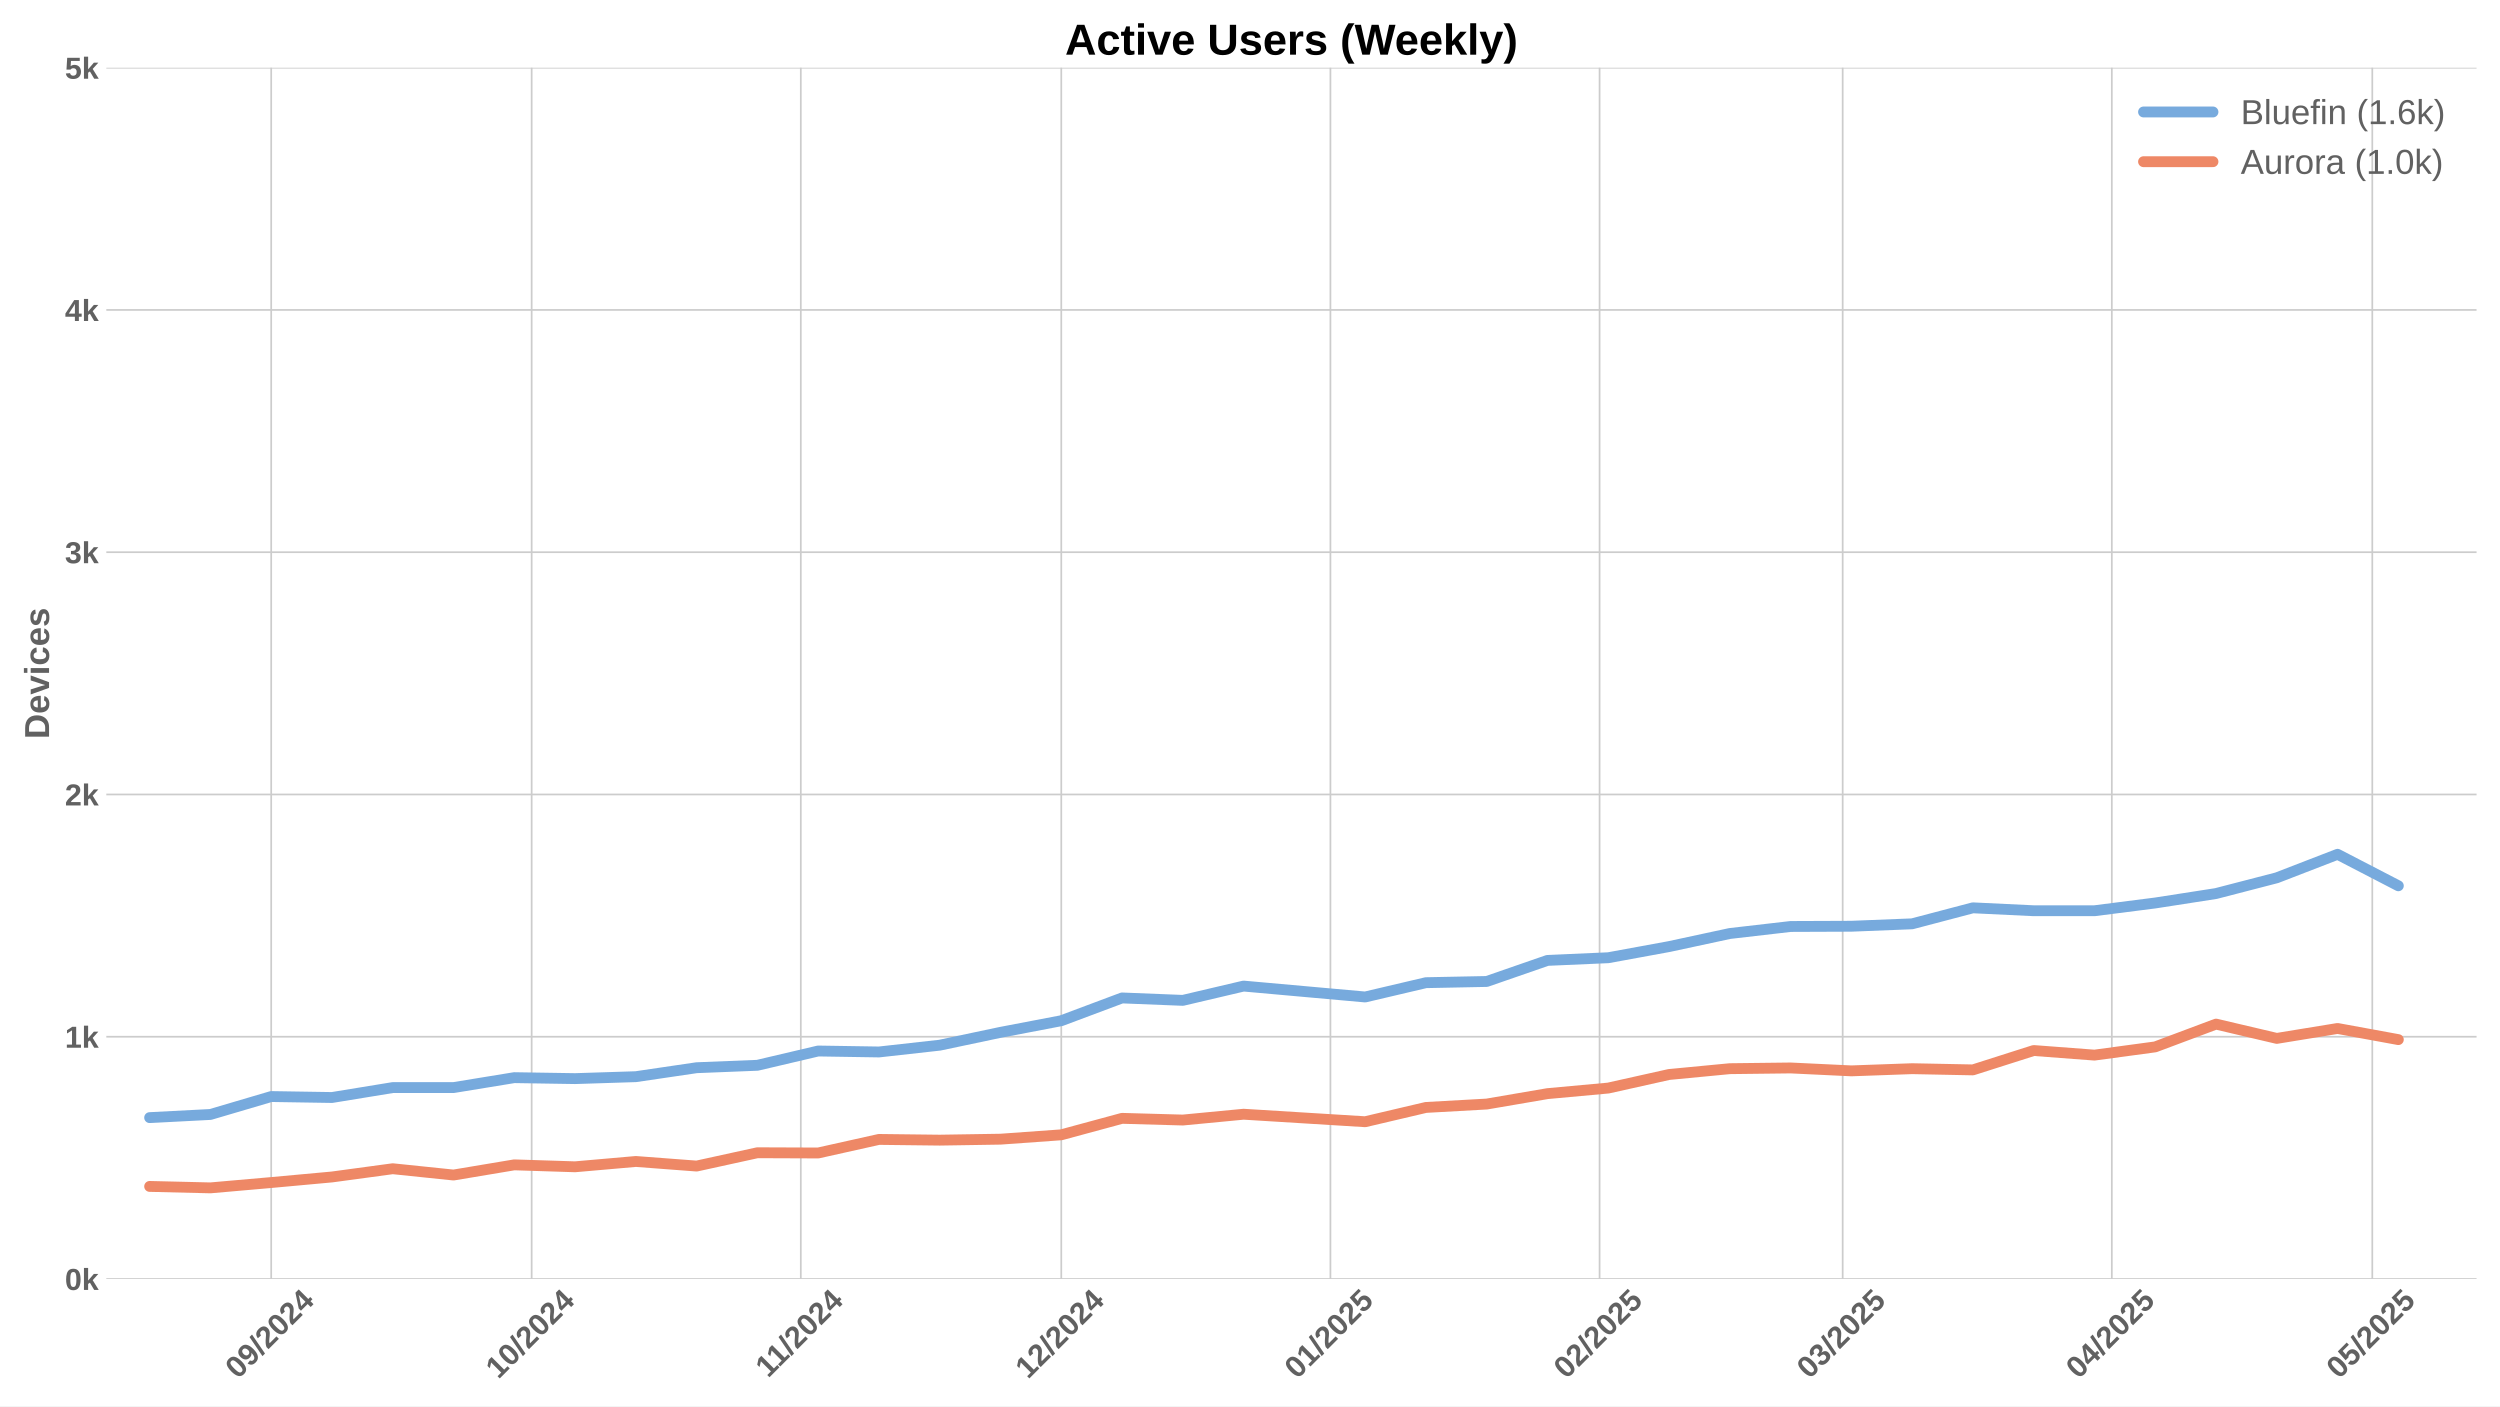
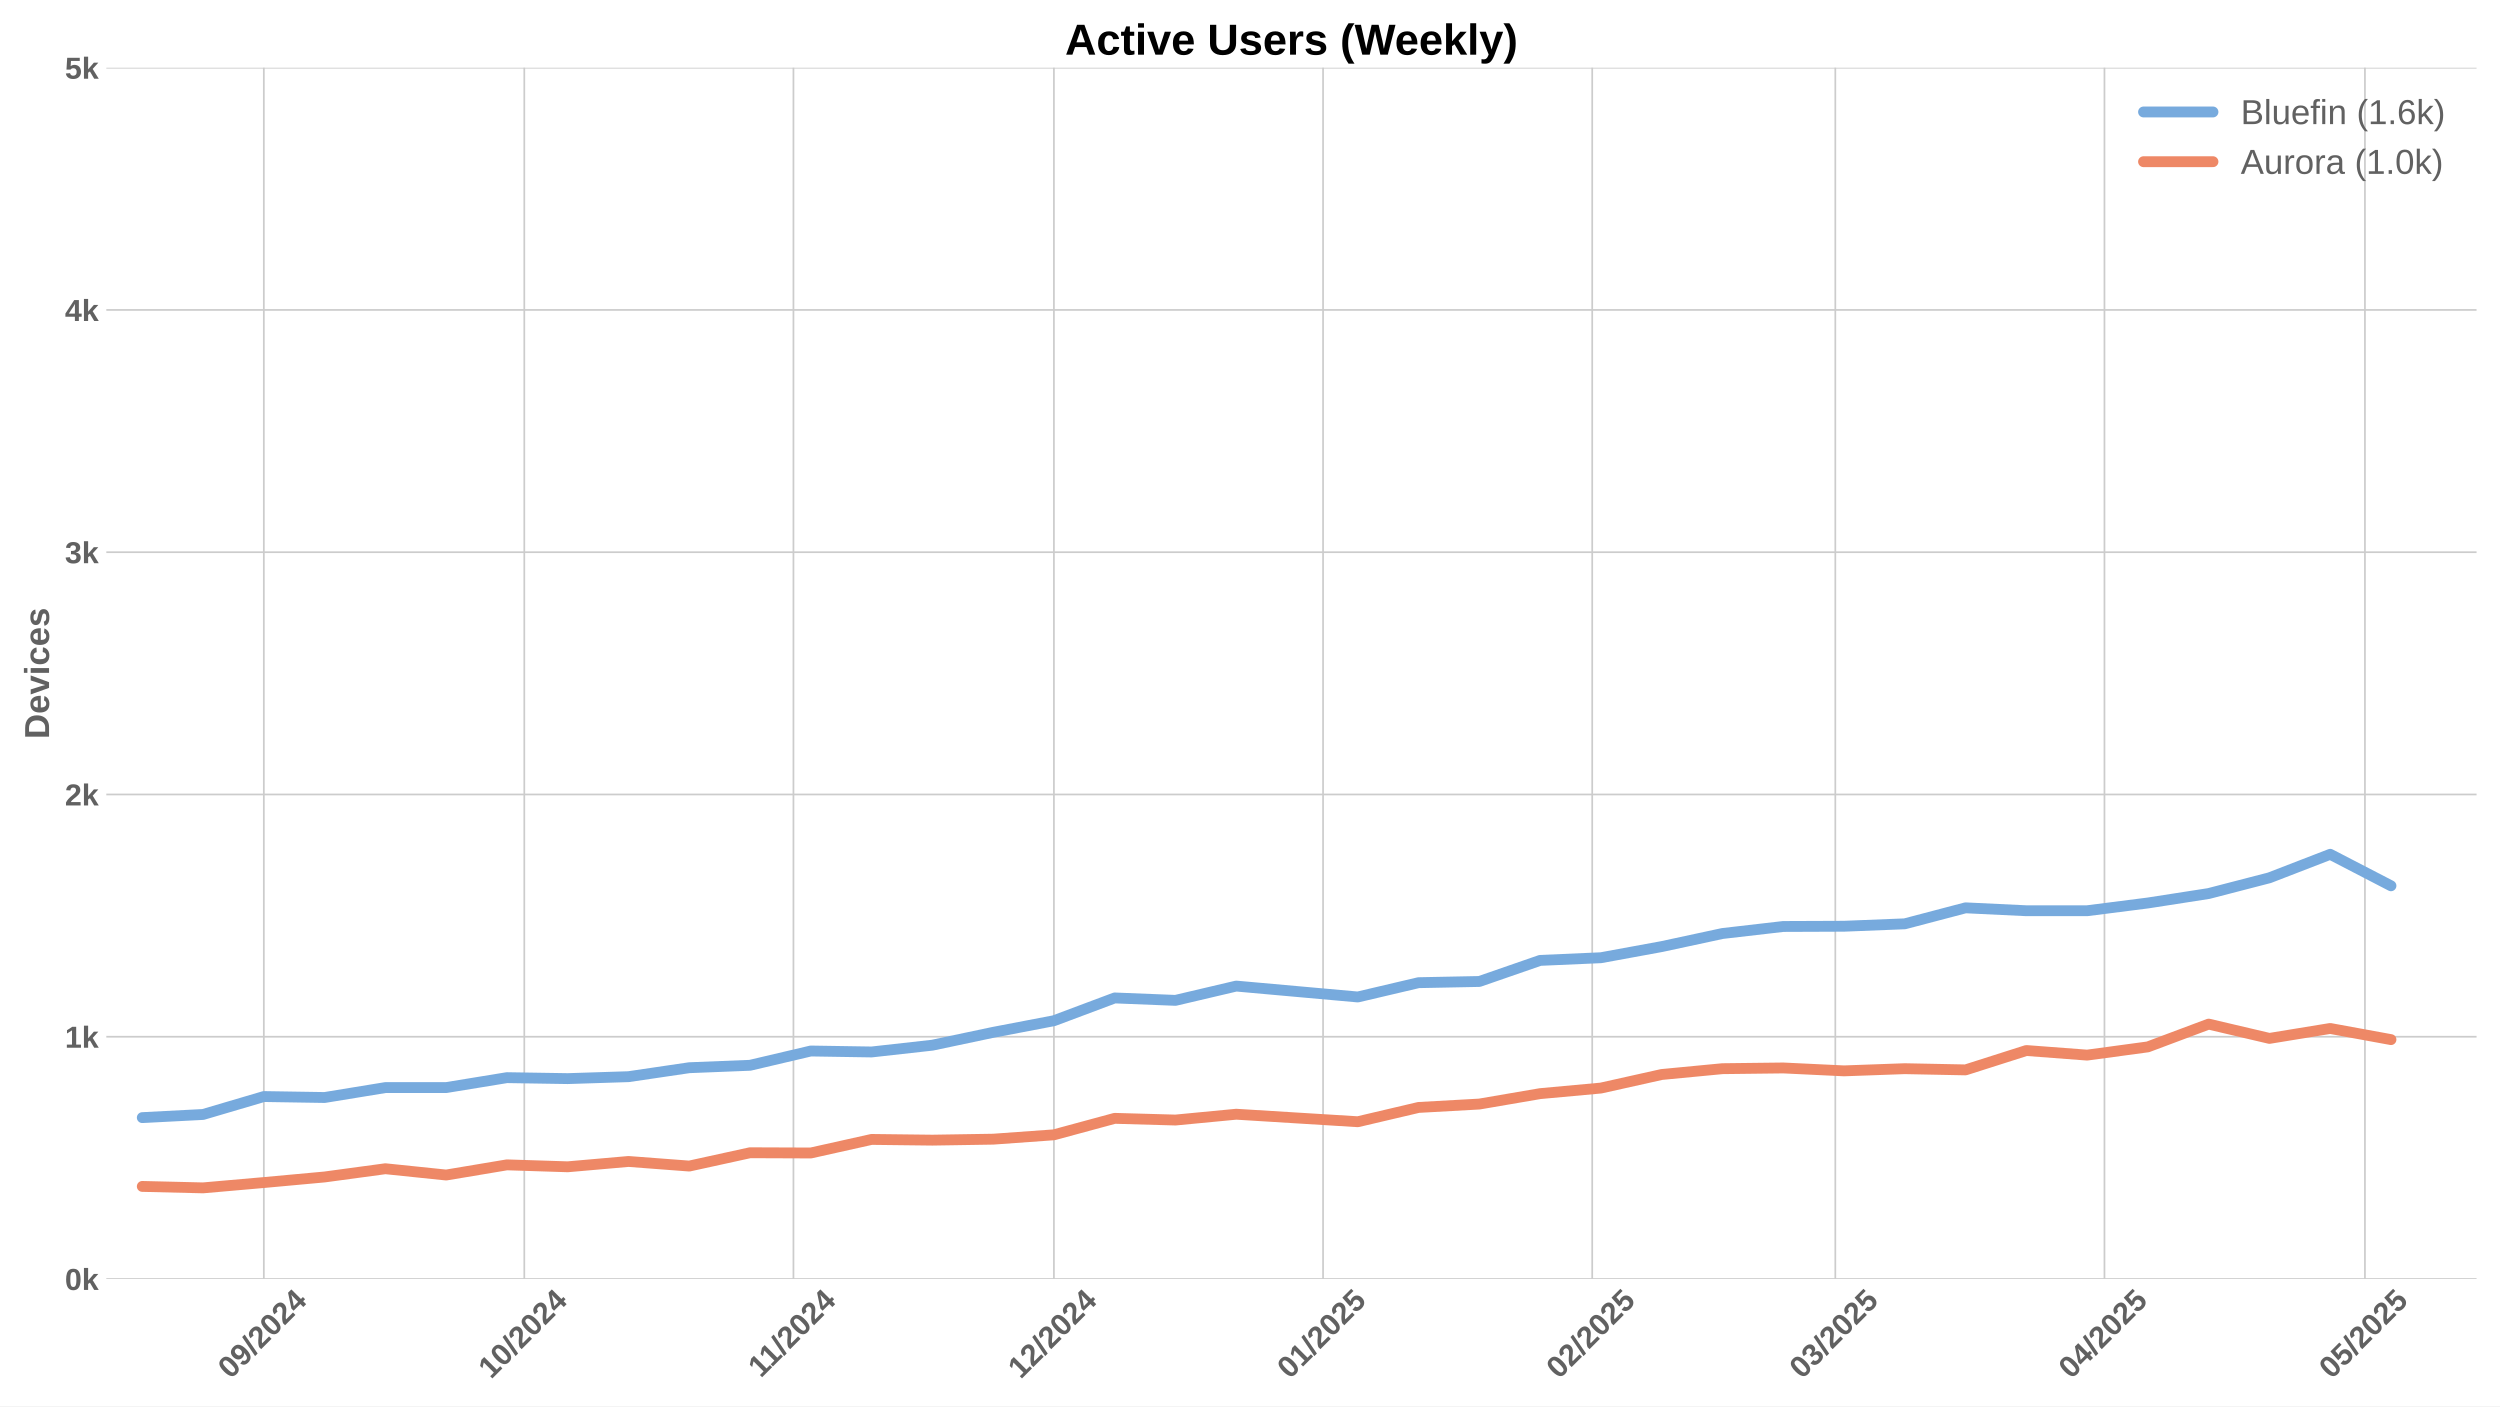
<svg xmlns="http://www.w3.org/2000/svg" xmlns:xlink="http://www.w3.org/1999/xlink" width="1152pt" height="648pt" viewBox="0 0 1152 648" version="1.1">
  <defs>
    <style type="text/css">*{stroke-linejoin: round; stroke-linecap: butt}</style>
  </defs>
  <g id="figure_1">
    <g id="patch_1">
      <path d="M 0 648  L 1152 648  L 1152 0  L 0 0  z " style="fill: #ffffff" />
    </g>
    <g id="axes_1">
      <g id="patch_2">
        <path d="M 48.99 589.343  L 1141.2 589.343  L 1141.2 31.2  L 48.99 31.2  z " style="fill: #ffffff" />
      </g>
      <g id="matplotlib.axis_1">
        <g id="xtick_1">
          <g id="line2d_1">
-             <path d="M 124.965 589.343  L 124.965 31.2  " clip-path="url(#p5598389481)" style="fill: none; stroke: #cccccc; stroke-width: 0.8; stroke-linecap: round" />
+             <path d="M 121.573 589.343  L 121.573 31.2  " clip-path="url(#p0af22b8884)" style="fill: none; stroke: #cccccc; stroke-width: 0.8; stroke-linecap: round" />
          </g>
          <g id="line2d_2" />
          <g id="text_1">
-             <g style="fill: #616161" transform="translate(109.6351 635.7977) rotate(-45) scale(0.14 -0.14)">
+             <g style="fill: #616161" transform="translate(106.2426 635.7977) rotate(-45) scale(0.14 -0.14)">
              <defs>
                <path id="LiberationSans-Bold-30" d="M 3297 2203  Q 3297 1088 2914 512  Q 2531 -63 1766 -63  Q 253 -63 253 2203  Q 253 2994 418 3494  Q 584 3994 915 4231  Q 1247 4469 1791 4469  Q 2572 4469 2934 3903  Q 3297 3338 3297 2203  z M 2416 2203  Q 2416 2813 2356 3150  Q 2297 3488 2165 3634  Q 2034 3781 1784 3781  Q 1519 3781 1383 3632  Q 1247 3484 1189 3148  Q 1131 2813 1131 2203  Q 1131 1600 1192 1261  Q 1253 922 1386 775  Q 1519 628 1772 628  Q 2022 628 2158 783  Q 2294 938 2355 1278  Q 2416 1619 2416 2203  z " transform="scale(0.015625)" />
                <path id="LiberationSans-Bold-39" d="M 3322 2272  Q 3322 1100 2894 518  Q 2466 -63 1678 -63  Q 1097 -63 767 185  Q 438 434 300 972  L 1125 1088  Q 1247 628 1688 628  Q 2056 628 2254 981  Q 2453 1334 2459 2028  Q 2341 1794 2070 1661  Q 1800 1528 1488 1528  Q 906 1528 564 1923  Q 222 2319 222 2994  Q 222 3688 623 4078  Q 1025 4469 1759 4469  Q 2550 4469 2936 3920  Q 3322 3372 3322 2272  z M 2394 2888  Q 2394 3297 2214 3539  Q 2034 3781 1738 3781  Q 1447 3781 1280 3570  Q 1113 3359 1113 2988  Q 1113 2622 1278 2401  Q 1444 2181 1741 2181  Q 2022 2181 2208 2373  Q 2394 2566 2394 2888  z " transform="scale(0.015625)" />
                <path id="LiberationSans-Bold-2f" d="M 63 -128  L 972 4638  L 1716 4638  L 822 -128  L 63 -128  z " transform="scale(0.015625)" />
                <path id="LiberationSans-Bold-32" d="M 222 0  L 222 609  Q 394 988 711 1347  Q 1028 1706 1509 2097  Q 1972 2472 2158 2715  Q 2344 2959 2344 3194  Q 2344 3769 1766 3769  Q 1484 3769 1336 3617  Q 1188 3466 1144 3163  L 259 3213  Q 334 3825 717 4147  Q 1100 4469 1759 4469  Q 2472 4469 2853 4144  Q 3234 3819 3234 3231  Q 3234 2922 3112 2672  Q 2991 2422 2800 2211  Q 2609 2000 2376 1815  Q 2144 1631 1925 1456  Q 1706 1281 1526 1103  Q 1347 925 1259 722  L 3303 722  L 3303 0  L 222 0  z " transform="scale(0.015625)" />
                <path id="LiberationSans-Bold-34" d="M 2938 897  L 2938 0  L 2100 0  L 2100 897  L 97 897  L 97 1556  L 1956 4403  L 2938 4403  L 2938 1550  L 3525 1550  L 3525 897  L 2938 897  z M 2100 2991  Q 2100 3159 2111 3356  Q 2122 3553 2128 3609  Q 2047 3434 1834 3103  L 813 1550  L 2100 1550  L 2100 2991  z " transform="scale(0.015625)" />
              </defs>
              <use xlink:href="#LiberationSans-Bold-30" />
              <use xlink:href="#LiberationSans-Bold-39" transform="translate(55.61523 0)" />
              <use xlink:href="#LiberationSans-Bold-2f" transform="translate(111.2305 0)" />
              <use xlink:href="#LiberationSans-Bold-32" transform="translate(139.0137 0)" />
              <use xlink:href="#LiberationSans-Bold-30" transform="translate(194.6289 0)" />
              <use xlink:href="#LiberationSans-Bold-32" transform="translate(250.2441 0)" />
              <use xlink:href="#LiberationSans-Bold-34" transform="translate(305.8594 0)" />
            </g>
          </g>
        </g>
        <g id="xtick_2">
          <g id="line2d_3">
-             <path d="M 244.988 589.343  L 244.988 31.2  " clip-path="url(#p5598389481)" style="fill: none; stroke: #cccccc; stroke-width: 0.8; stroke-linecap: round" />
+             <path d="M 241.596 589.343  L 241.596 31.2  " clip-path="url(#p0af22b8884)" style="fill: none; stroke: #cccccc; stroke-width: 0.8; stroke-linecap: round" />
          </g>
          <g id="line2d_4" />
          <g id="text_2">
-             <g style="fill: #616161" transform="translate(229.6582 635.7977) rotate(-45) scale(0.14 -0.14)">
+             <g style="fill: #616161" transform="translate(226.2656 635.7977) rotate(-45) scale(0.14 -0.14)">
              <defs>
                <path id="LiberationSans-Bold-31" d="M 403 0  L 403 653  L 1494 653  L 1494 3656  L 438 2997  L 438 3688  L 1541 4403  L 2372 4403  L 2372 653  L 3381 653  L 3381 0  L 403 0  z " transform="scale(0.015625)" />
              </defs>
              <use xlink:href="#LiberationSans-Bold-31" />
              <use xlink:href="#LiberationSans-Bold-30" transform="translate(55.61523 0)" />
              <use xlink:href="#LiberationSans-Bold-2f" transform="translate(111.2305 0)" />
              <use xlink:href="#LiberationSans-Bold-32" transform="translate(139.0137 0)" />
              <use xlink:href="#LiberationSans-Bold-30" transform="translate(194.6289 0)" />
              <use xlink:href="#LiberationSans-Bold-32" transform="translate(250.2441 0)" />
              <use xlink:href="#LiberationSans-Bold-34" transform="translate(305.8594 0)" />
            </g>
          </g>
        </g>
        <g id="xtick_3">
          <g id="line2d_5">
-             <path d="M 369.012 589.343  L 369.012 31.2  " clip-path="url(#p5598389481)" style="fill: none; stroke: #cccccc; stroke-width: 0.8; stroke-linecap: round" />
+             <path d="M 365.62 589.343  L 365.62 31.2  " clip-path="url(#p0af22b8884)" style="fill: none; stroke: #cccccc; stroke-width: 0.8; stroke-linecap: round" />
          </g>
          <g id="line2d_6" />
          <g id="text_3">
-             <g style="fill: #616161" transform="translate(353.9543 635.2532) rotate(-45) scale(0.14 -0.14)">
+             <g style="fill: #616161" transform="translate(350.5617 635.2532) rotate(-45) scale(0.14 -0.14)">
              <use xlink:href="#LiberationSans-Bold-31" />
              <use xlink:href="#LiberationSans-Bold-31" transform="translate(50.11523 0)" />
              <use xlink:href="#LiberationSans-Bold-2f" transform="translate(105.7305 0)" />
              <use xlink:href="#LiberationSans-Bold-32" transform="translate(133.5137 0)" />
              <use xlink:href="#LiberationSans-Bold-30" transform="translate(189.1289 0)" />
              <use xlink:href="#LiberationSans-Bold-32" transform="translate(244.7441 0)" />
              <use xlink:href="#LiberationSans-Bold-34" transform="translate(300.3594 0)" />
            </g>
          </g>
        </g>
        <g id="xtick_4">
          <g id="line2d_7">
-             <path d="M 489.035 589.343  L 489.035 31.2  " clip-path="url(#p5598389481)" style="fill: none; stroke: #cccccc; stroke-width: 0.8; stroke-linecap: round" />
+             <path d="M 485.643 589.343  L 485.643 31.2  " clip-path="url(#p0af22b8884)" style="fill: none; stroke: #cccccc; stroke-width: 0.8; stroke-linecap: round" />
          </g>
          <g id="line2d_8" />
          <g id="text_4">
-             <g style="fill: #616161" transform="translate(473.7051 635.7977) rotate(-45) scale(0.14 -0.14)">
+             <g style="fill: #616161" transform="translate(470.3126 635.7977) rotate(-45) scale(0.14 -0.14)">
              <use xlink:href="#LiberationSans-Bold-31" />
              <use xlink:href="#LiberationSans-Bold-32" transform="translate(55.61523 0)" />
              <use xlink:href="#LiberationSans-Bold-2f" transform="translate(111.2305 0)" />
              <use xlink:href="#LiberationSans-Bold-32" transform="translate(139.0137 0)" />
              <use xlink:href="#LiberationSans-Bold-30" transform="translate(194.6289 0)" />
              <use xlink:href="#LiberationSans-Bold-32" transform="translate(250.2441 0)" />
              <use xlink:href="#LiberationSans-Bold-34" transform="translate(305.8594 0)" />
            </g>
          </g>
        </g>
        <g id="xtick_5">
          <g id="line2d_9">
-             <path d="M 613.059 589.343  L 613.059 31.2  " clip-path="url(#p5598389481)" style="fill: none; stroke: #cccccc; stroke-width: 0.8; stroke-linecap: round" />
+             <path d="M 609.667 589.343  L 609.667 31.2  " clip-path="url(#p0af22b8884)" style="fill: none; stroke: #cccccc; stroke-width: 0.8; stroke-linecap: round" />
          </g>
          <g id="line2d_10" />
          <g id="text_5">
-             <g style="fill: #616161" transform="translate(597.729 635.7977) rotate(-45) scale(0.14 -0.14)">
+             <g style="fill: #616161" transform="translate(594.3364 635.7977) rotate(-45) scale(0.14 -0.14)">
              <defs>
                <path id="LiberationSans-Bold-35" d="M 3381 1466  Q 3381 766 2945 351  Q 2509 -63 1750 -63  Q 1088 -63 689 235  Q 291 534 197 1100  L 1075 1172  Q 1144 891 1319 762  Q 1494 634 1759 634  Q 2088 634 2283 843  Q 2478 1053 2478 1447  Q 2478 1794 2293 2001  Q 2109 2209 1778 2209  Q 1413 2209 1181 1925  L 325 1925  L 478 4403  L 3125 4403  L 3125 3750  L 1275 3750  L 1203 2638  Q 1522 2919 2000 2919  Q 2628 2919 3004 2528  Q 3381 2138 3381 1466  z " transform="scale(0.015625)" />
              </defs>
              <use xlink:href="#LiberationSans-Bold-30" />
              <use xlink:href="#LiberationSans-Bold-31" transform="translate(55.61523 0)" />
              <use xlink:href="#LiberationSans-Bold-2f" transform="translate(111.2305 0)" />
              <use xlink:href="#LiberationSans-Bold-32" transform="translate(139.0137 0)" />
              <use xlink:href="#LiberationSans-Bold-30" transform="translate(194.6289 0)" />
              <use xlink:href="#LiberationSans-Bold-32" transform="translate(250.2441 0)" />
              <use xlink:href="#LiberationSans-Bold-35" transform="translate(305.8594 0)" />
            </g>
          </g>
        </g>
        <g id="xtick_6">
          <g id="line2d_11">
-             <path d="M 737.083 589.343  L 737.083 31.2  " clip-path="url(#p5598389481)" style="fill: none; stroke: #cccccc; stroke-width: 0.8; stroke-linecap: round" />
+             <path d="M 733.691 589.343  L 733.691 31.2  " clip-path="url(#p0af22b8884)" style="fill: none; stroke: #cccccc; stroke-width: 0.8; stroke-linecap: round" />
          </g>
          <g id="line2d_12" />
          <g id="text_6">
-             <g style="fill: #616161" transform="translate(721.7528 635.7977) rotate(-45) scale(0.14 -0.14)">
+             <g style="fill: #616161" transform="translate(718.3603 635.7977) rotate(-45) scale(0.14 -0.14)">
              <use xlink:href="#LiberationSans-Bold-30" />
              <use xlink:href="#LiberationSans-Bold-32" transform="translate(55.61523 0)" />
              <use xlink:href="#LiberationSans-Bold-2f" transform="translate(111.2305 0)" />
              <use xlink:href="#LiberationSans-Bold-32" transform="translate(139.0137 0)" />
              <use xlink:href="#LiberationSans-Bold-30" transform="translate(194.6289 0)" />
              <use xlink:href="#LiberationSans-Bold-32" transform="translate(250.2441 0)" />
              <use xlink:href="#LiberationSans-Bold-35" transform="translate(305.8594 0)" />
            </g>
          </g>
        </g>
        <g id="xtick_7">
          <g id="line2d_13">
-             <path d="M 849.105 589.343  L 849.105 31.2  " clip-path="url(#p5598389481)" style="fill: none; stroke: #cccccc; stroke-width: 0.8; stroke-linecap: round" />
+             <path d="M 845.712 589.343  L 845.712 31.2  " clip-path="url(#p0af22b8884)" style="fill: none; stroke: #cccccc; stroke-width: 0.8; stroke-linecap: round" />
          </g>
          <g id="line2d_14" />
          <g id="text_7">
-             <g style="fill: #616161" transform="translate(833.7744 635.7977) rotate(-45) scale(0.14 -0.14)">
+             <g style="fill: #616161" transform="translate(830.3818 635.7977) rotate(-45) scale(0.14 -0.14)">
              <defs>
                <path id="LiberationSans-Bold-33" d="M 3328 1222  Q 3328 603 2922 265  Q 2516 -72 1766 -72  Q 1056 -72 637 254  Q 219 581 147 1197  L 1041 1275  Q 1125 641 1763 641  Q 2078 641 2253 797  Q 2428 953 2428 1275  Q 2428 1569 2215 1725  Q 2003 1881 1584 1881  L 1278 1881  L 1278 2591  L 1566 2591  Q 1944 2591 2134 2745  Q 2325 2900 2325 3188  Q 2325 3459 2173 3614  Q 2022 3769 1731 3769  Q 1459 3769 1292 3619  Q 1125 3469 1100 3194  L 222 3256  Q 291 3825 694 4147  Q 1097 4469 1747 4469  Q 2438 4469 2827 4158  Q 3216 3847 3216 3297  Q 3216 2884 2973 2618  Q 2731 2353 2275 2266  L 2275 2253  Q 2781 2194 3054 1920  Q 3328 1647 3328 1222  z " transform="scale(0.015625)" />
              </defs>
              <use xlink:href="#LiberationSans-Bold-30" />
              <use xlink:href="#LiberationSans-Bold-33" transform="translate(55.61523 0)" />
              <use xlink:href="#LiberationSans-Bold-2f" transform="translate(111.2305 0)" />
              <use xlink:href="#LiberationSans-Bold-32" transform="translate(139.0137 0)" />
              <use xlink:href="#LiberationSans-Bold-30" transform="translate(194.6289 0)" />
              <use xlink:href="#LiberationSans-Bold-32" transform="translate(250.2441 0)" />
              <use xlink:href="#LiberationSans-Bold-35" transform="translate(305.8594 0)" />
            </g>
          </g>
        </g>
        <g id="xtick_8">
          <g id="line2d_15">
-             <path d="M 973.128 589.343  L 973.128 31.2  " clip-path="url(#p5598389481)" style="fill: none; stroke: #cccccc; stroke-width: 0.8; stroke-linecap: round" />
+             <path d="M 969.736 589.343  L 969.736 31.2  " clip-path="url(#p0af22b8884)" style="fill: none; stroke: #cccccc; stroke-width: 0.8; stroke-linecap: round" />
          </g>
          <g id="line2d_16" />
          <g id="text_8">
-             <g style="fill: #616161" transform="translate(957.7982 635.7977) rotate(-45) scale(0.14 -0.14)">
+             <g style="fill: #616161" transform="translate(954.4056 635.7977) rotate(-45) scale(0.14 -0.14)">
              <use xlink:href="#LiberationSans-Bold-30" />
              <use xlink:href="#LiberationSans-Bold-34" transform="translate(55.61523 0)" />
              <use xlink:href="#LiberationSans-Bold-2f" transform="translate(111.2305 0)" />
              <use xlink:href="#LiberationSans-Bold-32" transform="translate(139.0137 0)" />
              <use xlink:href="#LiberationSans-Bold-30" transform="translate(194.6289 0)" />
              <use xlink:href="#LiberationSans-Bold-32" transform="translate(250.2441 0)" />
              <use xlink:href="#LiberationSans-Bold-35" transform="translate(305.8594 0)" />
            </g>
          </g>
        </g>
        <g id="xtick_9">
          <g id="line2d_17">
-             <path d="M 1093.152 589.343  L 1093.152 31.2  " clip-path="url(#p5598389481)" style="fill: none; stroke: #cccccc; stroke-width: 0.8; stroke-linecap: round" />
+             <path d="M 1089.759 589.343  L 1089.759 31.2  " clip-path="url(#p0af22b8884)" style="fill: none; stroke: #cccccc; stroke-width: 0.8; stroke-linecap: round" />
          </g>
          <g id="line2d_18" />
          <g id="text_9">
-             <g style="fill: #616161" transform="translate(1077.821 635.7977) rotate(-45) scale(0.14 -0.14)">
+             <g style="fill: #616161" transform="translate(1074.429 635.7977) rotate(-45) scale(0.14 -0.14)">
              <use xlink:href="#LiberationSans-Bold-30" />
              <use xlink:href="#LiberationSans-Bold-35" transform="translate(55.61523 0)" />
              <use xlink:href="#LiberationSans-Bold-2f" transform="translate(111.2305 0)" />
              <use xlink:href="#LiberationSans-Bold-32" transform="translate(139.0137 0)" />
              <use xlink:href="#LiberationSans-Bold-30" transform="translate(194.6289 0)" />
              <use xlink:href="#LiberationSans-Bold-32" transform="translate(250.2441 0)" />
              <use xlink:href="#LiberationSans-Bold-35" transform="translate(305.8594 0)" />
            </g>
          </g>
        </g>
      </g>
      <g id="matplotlib.axis_2">
        <g id="ytick_1">
          <g id="line2d_19">
-             <path d="M 48.99 589.343  L 1141.2 589.343  " clip-path="url(#p5598389481)" style="fill: none; stroke: #cccccc; stroke-width: 0.8; stroke-linecap: round" />
+             <path d="M 48.99 589.343  L 1141.2 589.343  " clip-path="url(#p0af22b8884)" style="fill: none; stroke: #cccccc; stroke-width: 0.8; stroke-linecap: round" />
          </g>
          <g id="line2d_20" />
          <g id="text_10">
            <g style="fill: #616161" transform="translate(29.91937 594.416) scale(0.14 -0.14)">
              <defs>
                <path id="LiberationSans-Bold-6b" d="M 2606 0  L 1703 1531  L 1325 1269  L 1325 0  L 447 0  L 447 4638  L 1325 4638  L 1325 1981  L 2531 3381  L 3475 3381  L 2288 2063  L 3566 0  L 2606 0  z " transform="scale(0.015625)" />
              </defs>
              <use xlink:href="#LiberationSans-Bold-30" />
              <use xlink:href="#LiberationSans-Bold-6b" transform="translate(55.61523 0)" />
            </g>
          </g>
        </g>
        <g id="ytick_2">
          <g id="line2d_21">
-             <path d="M 48.99 477.715  L 1141.2 477.715  " clip-path="url(#p5598389481)" style="fill: none; stroke: #cccccc; stroke-width: 0.8; stroke-linecap: round" />
+             <path d="M 48.99 477.715  L 1141.2 477.715  " clip-path="url(#p0af22b8884)" style="fill: none; stroke: #cccccc; stroke-width: 0.8; stroke-linecap: round" />
          </g>
          <g id="line2d_22" />
          <g id="text_11">
            <g style="fill: #616161" transform="translate(29.91937 482.7874) scale(0.14 -0.14)">
              <use xlink:href="#LiberationSans-Bold-31" />
              <use xlink:href="#LiberationSans-Bold-6b" transform="translate(55.61523 0)" />
            </g>
          </g>
        </g>
        <g id="ytick_3">
          <g id="line2d_23">
-             <path d="M 48.99 366.086  L 1141.2 366.086  " clip-path="url(#p5598389481)" style="fill: none; stroke: #cccccc; stroke-width: 0.8; stroke-linecap: round" />
+             <path d="M 48.99 366.086  L 1141.2 366.086  " clip-path="url(#p0af22b8884)" style="fill: none; stroke: #cccccc; stroke-width: 0.8; stroke-linecap: round" />
          </g>
          <g id="line2d_24" />
          <g id="text_12">
            <g style="fill: #616161" transform="translate(29.91937 371.1587) scale(0.14 -0.14)">
              <use xlink:href="#LiberationSans-Bold-32" />
              <use xlink:href="#LiberationSans-Bold-6b" transform="translate(55.61523 0)" />
            </g>
          </g>
        </g>
        <g id="ytick_4">
          <g id="line2d_25">
-             <path d="M 48.99 254.457  L 1141.2 254.457  " clip-path="url(#p5598389481)" style="fill: none; stroke: #cccccc; stroke-width: 0.8; stroke-linecap: round" />
+             <path d="M 48.99 254.457  L 1141.2 254.457  " clip-path="url(#p0af22b8884)" style="fill: none; stroke: #cccccc; stroke-width: 0.8; stroke-linecap: round" />
          </g>
          <g id="line2d_26" />
          <g id="text_13">
            <g style="fill: #616161" transform="translate(29.91937 259.5301) scale(0.14 -0.14)">
              <use xlink:href="#LiberationSans-Bold-33" />
              <use xlink:href="#LiberationSans-Bold-6b" transform="translate(55.61523 0)" />
            </g>
          </g>
        </g>
        <g id="ytick_5">
          <g id="line2d_27">
-             <path d="M 48.99 142.829  L 1141.2 142.829  " clip-path="url(#p5598389481)" style="fill: none; stroke: #cccccc; stroke-width: 0.8; stroke-linecap: round" />
+             <path d="M 48.99 142.829  L 1141.2 142.829  " clip-path="url(#p0af22b8884)" style="fill: none; stroke: #cccccc; stroke-width: 0.8; stroke-linecap: round" />
          </g>
          <g id="line2d_28" />
          <g id="text_14">
            <g style="fill: #616161" transform="translate(29.91937 147.9015) scale(0.14 -0.14)">
              <use xlink:href="#LiberationSans-Bold-34" />
              <use xlink:href="#LiberationSans-Bold-6b" transform="translate(55.61523 0)" />
            </g>
          </g>
        </g>
        <g id="ytick_6">
          <g id="line2d_29">
-             <path d="M 48.99 31.2  L 1141.2 31.2  " clip-path="url(#p5598389481)" style="fill: none; stroke: #cccccc; stroke-width: 0.8; stroke-linecap: round" />
+             <path d="M 48.99 31.2  L 1141.2 31.2  " clip-path="url(#p0af22b8884)" style="fill: none; stroke: #cccccc; stroke-width: 0.8; stroke-linecap: round" />
          </g>
          <g id="line2d_30" />
          <g id="text_15">
            <g style="fill: #616161" transform="translate(29.91937 36.27281) scale(0.14 -0.14)">
              <use xlink:href="#LiberationSans-Bold-35" />
              <use xlink:href="#LiberationSans-Bold-6b" transform="translate(55.61523 0)" />
            </g>
          </g>
        </g>
        <g id="text_16">
          <g style="fill: #616161" transform="translate(22.59937 340.5153) rotate(-90) scale(0.16 -0.16)">
            <defs>
              <path id="LiberationSans-Bold-44" d="M 4353 2234  Q 4353 1553 4086 1045  Q 3819 538 3330 269  Q 2841 0 2209 0  L 428 0  L 428 4403  L 2022 4403  Q 3134 4403 3743 3842  Q 4353 3281 4353 2234  z M 3425 2234  Q 3425 2944 3056 3317  Q 2688 3691 2003 3691  L 1350 3691  L 1350 713  L 2131 713  Q 2725 713 3075 1122  Q 3425 1531 3425 2234  z " transform="scale(0.015625)" />
              <path id="LiberationSans-Bold-65" d="M 1831 -63  Q 1069 -63 659 389  Q 250 841 250 1706  Q 250 2544 665 2994  Q 1081 3444 1844 3444  Q 2572 3444 2956 2961  Q 3341 2478 3341 1547  L 3341 1522  L 1172 1522  Q 1172 1028 1355 776  Q 1538 525 1875 525  Q 2341 525 2463 928  L 3291 856  Q 2931 -63 1831 -63  z M 1831 2891  Q 1522 2891 1355 2675  Q 1188 2459 1178 2072  L 2491 2072  Q 2466 2481 2294 2686  Q 2122 2891 1831 2891  z " transform="scale(0.015625)" />
              <path id="LiberationSans-Bold-76" d="M 2284 0  L 1234 0  L 25 3381  L 953 3381  L 1544 1491  Q 1591 1334 1766 709  Q 1797 838 1894 1159  Q 1991 1481 2613 3381  L 3531 3381  L 2284 0  z " transform="scale(0.015625)" />
              <path id="LiberationSans-Bold-69" d="M 447 3991  L 447 4638  L 1325 4638  L 1325 3991  L 447 3991  z M 447 0  L 447 3381  L 1325 3381  L 1325 0  L 447 0  z " transform="scale(0.015625)" />
              <path id="LiberationSans-Bold-63" d="M 1856 -63  Q 1088 -63 669 395  Q 250 853 250 1672  Q 250 2509 672 2976  Q 1094 3444 1869 3444  Q 2466 3444 2856 3144  Q 3247 2844 3347 2316  L 2463 2272  Q 2425 2531 2275 2686  Q 2125 2841 1850 2841  Q 1172 2841 1172 1706  Q 1172 538 1863 538  Q 2113 538 2281 695  Q 2450 853 2491 1166  L 3372 1125  Q 3325 778 3123 506  Q 2922 234 2594 85  Q 2266 -63 1856 -63  z " transform="scale(0.015625)" />
              <path id="LiberationSans-Bold-73" d="M 3297 988  Q 3297 497 2895 217  Q 2494 -63 1784 -63  Q 1088 -63 717 157  Q 347 378 225 844  L 997 959  Q 1063 719 1223 619  Q 1384 519 1784 519  Q 2153 519 2322 612  Q 2491 706 2491 906  Q 2491 1069 2355 1164  Q 2219 1259 1894 1325  Q 1150 1472 890 1598  Q 631 1725 495 1926  Q 359 2128 359 2422  Q 359 2906 732 3176  Q 1106 3447 1791 3447  Q 2394 3447 2761 3212  Q 3128 2978 3219 2534  L 2441 2453  Q 2403 2659 2256 2761  Q 2109 2863 1791 2863  Q 1478 2863 1322 2783  Q 1166 2703 1166 2516  Q 1166 2369 1286 2283  Q 1406 2197 1691 2141  Q 2088 2059 2395 1973  Q 2703 1888 2889 1769  Q 3075 1650 3186 1464  Q 3297 1278 3297 988  z " transform="scale(0.015625)" />
            </defs>
            <use xlink:href="#LiberationSans-Bold-44" />
            <use xlink:href="#LiberationSans-Bold-65" transform="translate(72.2168 0)" />
            <use xlink:href="#LiberationSans-Bold-76" transform="translate(127.832 0)" />
            <use xlink:href="#LiberationSans-Bold-69" transform="translate(183.4473 0)" />
            <use xlink:href="#LiberationSans-Bold-63" transform="translate(211.2305 0)" />
            <use xlink:href="#LiberationSans-Bold-65" transform="translate(266.8457 0)" />
            <use xlink:href="#LiberationSans-Bold-73" transform="translate(322.4609 0)" />
          </g>
        </g>
      </g>
      <g id="line2d_31">
-         <path d="M 68.955 514.999  L 96.96 513.547  L 124.965 505.287  L 152.971 505.733  L 180.976 501.157  L 208.982 501.157  L 236.987 496.58  L 264.992 497.026  L 292.998 496.133  L 321.003 492.003  L 349.008 490.887  L 377.014 484.301  L 405.019 484.747  L 433.025 481.622  L 461.03 475.705  L 489.035 470.347  L 517.041 459.854  L 545.046 460.97  L 573.052 454.384  L 629.062 459.407  L 657.068 452.821  L 685.073 452.263  L 713.078 442.552  L 741.084 441.324  L 769.089 436.189  L 797.095 430.161  L 825.1 426.924  L 853.105 426.812  L 881.111 425.696  L 909.116 418.328  L 937.122 419.668  L 965.127 419.668  L 993.132 416.096  L 1021.138 411.742  L 1049.143 404.486  L 1077.148 393.658  L 1105.154 408.17  " clip-path="url(#p5598389481)" style="fill: none; stroke: #77aadd; stroke-width: 5; stroke-linecap: round" />
+         <path d="M 65.562 514.999  L 93.567 513.547  L 121.573 505.287  L 149.578 505.733  L 177.584 501.157  L 205.589 501.157  L 233.594 496.58  L 261.6 497.026  L 289.605 496.133  L 317.611 492.003  L 345.616 490.887  L 373.621 484.301  L 401.627 484.747  L 429.632 481.622  L 457.637 475.705  L 485.643 470.347  L 513.648 459.854  L 541.654 460.97  L 569.659 454.384  L 625.67 459.407  L 653.675 452.821  L 681.681 452.263  L 709.686 442.552  L 737.691 441.324  L 765.697 436.189  L 793.702 430.161  L 821.707 426.924  L 849.713 426.812  L 877.718 425.696  L 905.724 418.328  L 933.729 419.668  L 961.734 419.668  L 989.74 416.096  L 1017.745 411.742  L 1045.751 404.486  L 1073.756 393.658  L 1101.761 408.17  " clip-path="url(#p0af22b8884)" style="fill: none; stroke: #77aadd; stroke-width: 5; stroke-linecap: round" />
      </g>
      <g id="line2d_32">
-         <path d="M 68.955 546.701  L 96.96 547.371  L 124.965 544.915  L 152.971 542.348  L 180.976 538.552  L 208.982 541.455  L 236.987 536.766  L 264.992 537.659  L 292.998 535.203  L 321.003 537.324  L 349.008 531.185  L 377.014 531.296  L 405.019 525.045  L 433.025 525.38  L 461.03 524.933  L 489.035 522.924  L 517.041 515.333  L 545.046 516.115  L 573.052 513.436  L 629.062 516.896  L 657.068 510.31  L 685.073 508.747  L 713.078 503.947  L 741.084 501.38  L 769.089 495.129  L 797.095 492.45  L 825.1 492.115  L 853.105 493.454  L 881.111 492.45  L 909.116 493.008  L 937.122 484.077  L 965.127 486.198  L 993.132 482.403  L 1021.138 471.91  L 1049.143 478.496  L 1077.148 473.919  L 1105.154 479.054  " clip-path="url(#p5598389481)" style="fill: none; stroke: #ee8866; stroke-width: 5; stroke-linecap: round" />
+         <path d="M 65.562 546.701  L 93.567 547.371  L 121.573 544.915  L 149.578 542.348  L 177.584 538.552  L 205.589 541.455  L 233.594 536.766  L 261.6 537.659  L 289.605 535.203  L 317.611 537.324  L 345.616 531.185  L 373.621 531.296  L 401.627 525.045  L 429.632 525.38  L 457.637 524.933  L 485.643 522.924  L 513.648 515.333  L 541.654 516.115  L 569.659 513.436  L 625.67 516.896  L 653.675 510.31  L 681.681 508.747  L 709.686 503.947  L 737.691 501.38  L 765.697 495.129  L 793.702 492.45  L 821.707 492.115  L 849.713 493.454  L 877.718 492.45  L 905.724 493.008  L 933.729 484.077  L 961.734 486.198  L 989.74 482.403  L 1017.745 471.91  L 1045.751 478.496  L 1073.756 473.919  L 1101.761 479.054  " clip-path="url(#p0af22b8884)" style="fill: none; stroke: #ee8866; stroke-width: 5; stroke-linecap: round" />
      </g>
      <g id="patch_3">
        <path d="M 48.99 589.343  L 48.99 31.2  " style="fill: none" />
      </g>
      <g id="patch_4">
        <path d="M 1141.2 589.343  L 1141.2 31.2  " style="fill: none" />
      </g>
      <g id="patch_5">
        <path d="M 48.99 589.343  L 1141.2 589.343  " style="fill: none" />
      </g>
      <g id="patch_6">
        <path d="M 48.99 31.2  L 1141.2 31.2  " style="fill: none" />
      </g>
      <g id="text_17">
        <g transform="translate(490.7841 25.2) scale(0.2 -0.2)">
          <defs>
            <path id="LiberationSans-Bold-41" d="M 3541 0  L 3150 1125  L 1472 1125  L 1081 0  L 159 0  L 1766 4403  L 2853 4403  L 4453 0  L 3541 0  z M 2309 3725  L 2291 3656  Q 2259 3544 2215 3400  Q 2172 3256 1678 1819  L 2944 1819  L 2509 3084  L 2375 3509  L 2309 3725  z " transform="scale(0.015625)" />
            <path id="LiberationSans-Bold-74" d="M 1313 -56  Q 925 -56 715 155  Q 506 366 506 794  L 506 2788  L 78 2788  L 78 3381  L 550 3381  L 825 4175  L 1375 4175  L 1375 3381  L 2016 3381  L 2016 2788  L 1375 2788  L 1375 1031  Q 1375 784 1469 667  Q 1563 550 1759 550  Q 1863 550 2053 594  L 2053 50  Q 1728 -56 1313 -56  z " transform="scale(0.015625)" />
            <path id="LiberationSans-Bold-20" transform="scale(0.015625)" />
            <path id="LiberationSans-Bold-55" d="M 2259 -63  Q 1350 -63 867 381  Q 384 825 384 1650  L 384 4403  L 1306 4403  L 1306 1722  Q 1306 1200 1554 929  Q 1803 659 2284 659  Q 2778 659 3043 942  Q 3309 1225 3309 1753  L 3309 4403  L 4231 4403  L 4231 1697  Q 4231 859 3714 398  Q 3197 -63 2259 -63  z " transform="scale(0.015625)" />
            <path id="LiberationSans-Bold-72" d="M 447 0  L 447 2588  Q 447 2866 439 3052  Q 431 3238 422 3381  L 1259 3381  Q 1269 3325 1284 3039  Q 1300 2753 1300 2659  L 1313 2659  Q 1441 3016 1541 3161  Q 1641 3306 1778 3376  Q 1916 3447 2122 3447  Q 2291 3447 2394 3400  L 2394 2666  Q 2181 2713 2019 2713  Q 1691 2713 1508 2447  Q 1325 2181 1325 1659  L 1325 0  L 447 0  z " transform="scale(0.015625)" />
            <path id="LiberationSans-Bold-28" d="M 1247 -1328  Q 756 -622 537 81  Q 319 784 319 1659  Q 319 2531 537 3232  Q 756 3934 1247 4638  L 2125 4638  Q 1631 3925 1407 3219  Q 1184 2513 1184 1656  Q 1184 803 1406 101  Q 1628 -600 2125 -1328  L 1247 -1328  z " transform="scale(0.015625)" />
            <path id="LiberationSans-Bold-57" d="M 4897 0  L 3803 0  L 3206 2547  Q 3097 2997 3022 3488  Q 2947 3078 2900 2864  Q 2853 2650 2234 0  L 1141 0  L 6 4403  L 941 4403  L 1578 1559  L 1722 872  Q 1809 1306 1892 1701  Q 1975 2097 2516 4403  L 3547 4403  L 4103 2059  Q 4169 1797 4325 872  L 4403 1234  L 4569 1953  L 5100 4403  L 6034 4403  L 4897 0  z " transform="scale(0.015625)" />
            <path id="LiberationSans-Bold-6c" d="M 447 0  L 447 4638  L 1325 4638  L 1325 0  L 447 0  z " transform="scale(0.015625)" />
            <path id="LiberationSans-Bold-79" d="M 884 -1328  Q 569 -1328 331 -1288  L 331 -663  Q 497 -688 634 -688  Q 822 -688 945 -628  Q 1069 -569 1167 -431  Q 1266 -294 1388 34  L 50 3381  L 978 3381  L 1509 1797  Q 1634 1456 1825 753  L 1903 1050  L 2106 1784  L 2606 3381  L 3525 3381  L 2188 -178  Q 1919 -828 1630 -1078  Q 1341 -1328 884 -1328  z " transform="scale(0.015625)" />
            <path id="LiberationSans-Bold-29" d="M 6 -1328  Q 506 -597 726 101  Q 947 800 947 1656  Q 947 2516 722 3223  Q 497 3931 6 4638  L 884 4638  Q 1378 3928 1595 3225  Q 1813 2522 1813 1659  Q 1813 791 1595 87  Q 1378 -616 884 -1328  L 6 -1328  z " transform="scale(0.015625)" />
          </defs>
          <use xlink:href="#LiberationSans-Bold-41" />
          <use xlink:href="#LiberationSans-Bold-63" transform="translate(72.2168 0)" />
          <use xlink:href="#LiberationSans-Bold-74" transform="translate(127.832 0)" />
          <use xlink:href="#LiberationSans-Bold-69" transform="translate(161.1328 0)" />
          <use xlink:href="#LiberationSans-Bold-76" transform="translate(188.916 0)" />
          <use xlink:href="#LiberationSans-Bold-65" transform="translate(244.5312 0)" />
          <use xlink:href="#LiberationSans-Bold-20" transform="translate(300.1465 0)" />
          <use xlink:href="#LiberationSans-Bold-55" transform="translate(327.9297 0)" />
          <use xlink:href="#LiberationSans-Bold-73" transform="translate(400.1465 0)" />
          <use xlink:href="#LiberationSans-Bold-65" transform="translate(455.7617 0)" />
          <use xlink:href="#LiberationSans-Bold-72" transform="translate(511.377 0)" />
          <use xlink:href="#LiberationSans-Bold-73" transform="translate(550.293 0)" />
          <use xlink:href="#LiberationSans-Bold-20" transform="translate(605.9082 0)" />
          <use xlink:href="#LiberationSans-Bold-28" transform="translate(633.6914 0)" />
          <use xlink:href="#LiberationSans-Bold-57" transform="translate(666.9922 0)" />
          <use xlink:href="#LiberationSans-Bold-65" transform="translate(759.627 0)" />
          <use xlink:href="#LiberationSans-Bold-65" transform="translate(815.2422 0)" />
          <use xlink:href="#LiberationSans-Bold-6b" transform="translate(870.8574 0)" />
          <use xlink:href="#LiberationSans-Bold-6c" transform="translate(926.4727 0)" />
          <use xlink:href="#LiberationSans-Bold-79" transform="translate(954.2559 0)" />
          <use xlink:href="#LiberationSans-Bold-29" transform="translate(1009.871 0)" />
        </g>
      </g>
      <g id="legend_1">
        <g id="line2d_33">
          <path d="M 987.74 51.595  L 1003.74 51.595  L 1019.74 51.595  " style="fill: none; stroke: #77aadd; stroke-width: 5; stroke-linecap: round" />
        </g>
        <g id="text_18">
          <g style="fill: #616161" transform="translate(1032.54 57.195) scale(0.16 -0.16)">
            <defs>
              <path id="LiberationSans-42" d="M 3931 1241  Q 3931 653 3503 326  Q 3075 0 2313 0  L 525 0  L 525 4403  L 2125 4403  Q 3675 4403 3675 3334  Q 3675 2944 3456 2678  Q 3238 2413 2838 2322  Q 3363 2259 3647 1970  Q 3931 1681 3931 1241  z M 3075 3263  Q 3075 3619 2831 3772  Q 2588 3925 2125 3925  L 1122 3925  L 1122 2531  L 2125 2531  Q 2603 2531 2839 2711  Q 3075 2891 3075 3263  z M 3328 1288  Q 3328 2066 2234 2066  L 1122 2066  L 1122 478  L 2281 478  Q 2828 478 3078 681  Q 3328 884 3328 1288  z " transform="scale(0.015625)" />
              <path id="LiberationSans-6c" d="M 431 0  L 431 4638  L 994 4638  L 994 0  L 431 0  z " transform="scale(0.015625)" />
              <path id="LiberationSans-75" d="M 981 3381  L 981 1238  Q 981 903 1047 718  Q 1113 534 1256 453  Q 1400 372 1678 372  Q 2084 372 2318 650  Q 2553 928 2553 1422  L 2553 3381  L 3116 3381  L 3116 722  Q 3116 131 3134 0  L 2603 0  Q 2600 16 2597 84  Q 2594 153 2589 242  Q 2584 331 2578 578  L 2569 578  Q 2375 228 2120 82  Q 1866 -63 1488 -63  Q 931 -63 673 214  Q 416 491 416 1128  L 416 3381  L 981 3381  z " transform="scale(0.015625)" />
              <path id="LiberationSans-65" d="M 863 1572  Q 863 991 1103 675  Q 1344 359 1806 359  Q 2172 359 2392 506  Q 2613 653 2691 878  L 3184 738  Q 2881 -63 1806 -63  Q 1056 -63 664 384  Q 272 831 272 1713  Q 272 2550 664 2997  Q 1056 3444 1784 3444  Q 3275 3444 3275 1647  L 3275 1572  L 863 1572  z M 2694 2003  Q 2647 2538 2422 2783  Q 2197 3028 1775 3028  Q 1366 3028 1127 2754  Q 888 2481 869 2003  L 2694 2003  z " transform="scale(0.015625)" />
              <path id="LiberationSans-66" d="M 1128 2972  L 1128 0  L 566 0  L 566 2972  L 91 2972  L 91 3381  L 566 3381  L 566 3763  Q 566 4225 769 4428  Q 972 4631 1391 4631  Q 1625 4631 1788 4594  L 1788 4166  Q 1647 4191 1538 4191  Q 1322 4191 1225 4081  Q 1128 3972 1128 3684  L 1128 3381  L 1788 3381  L 1788 2972  L 1128 2972  z " transform="scale(0.015625)" />
              <path id="LiberationSans-69" d="M 428 4100  L 428 4638  L 991 4638  L 991 4100  L 428 4100  z M 428 0  L 428 3381  L 991 3381  L 991 0  L 428 0  z " transform="scale(0.015625)" />
              <path id="LiberationSans-6e" d="M 2578 0  L 2578 2144  Q 2578 2478 2512 2662  Q 2447 2847 2303 2928  Q 2159 3009 1881 3009  Q 1475 3009 1240 2731  Q 1006 2453 1006 1959  L 1006 0  L 444 0  L 444 2659  Q 444 3250 425 3381  L 956 3381  Q 959 3366 962 3297  Q 966 3228 970 3139  Q 975 3050 981 2803  L 991 2803  Q 1184 3153 1439 3298  Q 1694 3444 2072 3444  Q 2628 3444 2886 3167  Q 3144 2891 3144 2253  L 3144 0  L 2578 0  z " transform="scale(0.015625)" />
              <path id="LiberationSans-20" transform="scale(0.015625)" />
              <path id="LiberationSans-28" d="M 397 1663  Q 397 2566 680 3284  Q 963 4003 1550 4638  L 2094 4638  Q 1509 3988 1236 3256  Q 963 2525 963 1656  Q 963 791 1233 62  Q 1503 -666 2094 -1325  L 1550 -1325  Q 959 -688 678 32  Q 397 753 397 1650  L 397 1663  z " transform="scale(0.015625)" />
              <path id="LiberationSans-31" d="M 488 0  L 488 478  L 1609 478  L 1609 3866  L 616 3156  L 616 3688  L 1656 4403  L 2175 4403  L 2175 478  L 3247 478  L 3247 0  L 488 0  z " transform="scale(0.015625)" />
              <path id="LiberationSans-2e" d="M 584 0  L 584 684  L 1194 684  L 1194 0  L 584 0  z " transform="scale(0.015625)" />
              <path id="LiberationSans-36" d="M 3278 1441  Q 3278 744 2900 340  Q 2522 -63 1856 -63  Q 1113 -63 719 490  Q 325 1044 325 2100  Q 325 3244 734 3856  Q 1144 4469 1900 4469  Q 2897 4469 3156 3572  L 2619 3475  Q 2453 4013 1894 4013  Q 1413 4013 1148 3564  Q 884 3116 884 2266  Q 1038 2550 1316 2698  Q 1594 2847 1953 2847  Q 2563 2847 2920 2465  Q 3278 2084 3278 1441  z M 2706 1416  Q 2706 1894 2472 2153  Q 2238 2413 1819 2413  Q 1425 2413 1183 2183  Q 941 1953 941 1550  Q 941 1041 1192 716  Q 1444 391 1838 391  Q 2244 391 2475 664  Q 2706 938 2706 1416  z " transform="scale(0.015625)" />
              <path id="LiberationSans-6b" d="M 2550 0  L 1406 1544  L 994 1203  L 994 0  L 431 0  L 431 4638  L 994 4638  L 994 1741  L 2478 3381  L 3138 3381  L 1766 1928  L 3209 0  L 2550 0  z " transform="scale(0.015625)" />
              <path id="LiberationSans-29" d="M 1734 1650  Q 1734 747 1451 28  Q 1169 -691 581 -1325  L 38 -1325  Q 625 -669 897 57  Q 1169 784 1169 1656  Q 1169 2528 895 3256  Q 622 3984 38 4638  L 581 4638  Q 1172 4000 1453 3279  Q 1734 2559 1734 1663  L 1734 1650  z " transform="scale(0.015625)" />
            </defs>
            <use xlink:href="#LiberationSans-42" />
            <use xlink:href="#LiberationSans-6c" transform="translate(66.69922 0)" />
            <use xlink:href="#LiberationSans-75" transform="translate(88.91602 0)" />
            <use xlink:href="#LiberationSans-65" transform="translate(144.5312 0)" />
            <use xlink:href="#LiberationSans-66" transform="translate(200.1465 0)" />
            <use xlink:href="#LiberationSans-69" transform="translate(227.9297 0)" />
            <use xlink:href="#LiberationSans-6e" transform="translate(250.1465 0)" />
            <use xlink:href="#LiberationSans-20" transform="translate(305.7617 0)" />
            <use xlink:href="#LiberationSans-28" transform="translate(333.5449 0)" />
            <use xlink:href="#LiberationSans-31" transform="translate(366.8457 0)" />
            <use xlink:href="#LiberationSans-2e" transform="translate(422.4609 0)" />
            <use xlink:href="#LiberationSans-36" transform="translate(450.2441 0)" />
            <use xlink:href="#LiberationSans-6b" transform="translate(505.8594 0)" />
            <use xlink:href="#LiberationSans-29" transform="translate(555.8594 0)" />
          </g>
        </g>
        <g id="line2d_34">
          <path d="M 987.74 74.51  L 1003.74 74.51  L 1019.74 74.51  " style="fill: none; stroke: #ee8866; stroke-width: 5; stroke-linecap: round" />
        </g>
        <g id="text_19">
          <g style="fill: #616161" transform="translate(1032.54 80.11) scale(0.16 -0.16)">
            <defs>
              <path id="LiberationSans-41" d="M 3647 0  L 3144 1288  L 1138 1288  L 631 0  L 13 0  L 1809 4403  L 2488 4403  L 4256 0  L 3647 0  z M 2141 3953  L 2113 3866  Q 2034 3606 1881 3200  L 1319 1753  L 2966 1753  L 2400 3206  Q 2313 3422 2225 3694  L 2141 3953  z " transform="scale(0.015625)" />
              <path id="LiberationSans-72" d="M 444 0  L 444 2594  Q 444 2950 425 3381  L 956 3381  Q 981 2806 981 2691  L 994 2691  Q 1128 3125 1303 3284  Q 1478 3444 1797 3444  Q 1909 3444 2025 3413  L 2025 2897  Q 1913 2928 1725 2928  Q 1375 2928 1190 2626  Q 1006 2325 1006 1763  L 1006 0  L 444 0  z " transform="scale(0.015625)" />
              <path id="LiberationSans-6f" d="M 3291 1694  Q 3291 806 2900 371  Q 2509 -63 1766 -63  Q 1025 -63 647 389  Q 269 841 269 1694  Q 269 3444 1784 3444  Q 2559 3444 2925 3017  Q 3291 2591 3291 1694  z M 2700 1694  Q 2700 2394 2492 2711  Q 2284 3028 1794 3028  Q 1300 3028 1079 2704  Q 859 2381 859 1694  Q 859 1025 1076 689  Q 1294 353 1759 353  Q 2266 353 2483 678  Q 2700 1003 2700 1694  z " transform="scale(0.015625)" />
              <path id="LiberationSans-61" d="M 1294 -63  Q 784 -63 528 206  Q 272 475 272 944  Q 272 1469 617 1750  Q 963 2031 1731 2050  L 2491 2063  L 2491 2247  Q 2491 2659 2316 2837  Q 2141 3016 1766 3016  Q 1388 3016 1216 2887  Q 1044 2759 1009 2478  L 422 2531  Q 566 3444 1778 3444  Q 2416 3444 2737 3151  Q 3059 2859 3059 2306  L 3059 850  Q 3059 600 3125 473  Q 3191 347 3375 347  Q 3456 347 3559 369  L 3559 19  Q 3347 -31 3125 -31  Q 2813 -31 2670 133  Q 2528 297 2509 647  L 2491 647  Q 2275 259 1989 98  Q 1703 -63 1294 -63  z M 1422 359  Q 1731 359 1972 500  Q 2213 641 2352 886  Q 2491 1131 2491 1391  L 2491 1669  L 1875 1656  Q 1478 1650 1273 1575  Q 1069 1500 959 1344  Q 850 1188 850 934  Q 850 659 998 509  Q 1147 359 1422 359  z " transform="scale(0.015625)" />
              <path id="LiberationSans-30" d="M 3309 2203  Q 3309 1100 2920 518  Q 2531 -63 1772 -63  Q 1013 -63 631 515  Q 250 1094 250 2203  Q 250 3338 620 3903  Q 991 4469 1791 4469  Q 2569 4469 2939 3897  Q 3309 3325 3309 2203  z M 2738 2203  Q 2738 3156 2517 3584  Q 2297 4013 1791 4013  Q 1272 4013 1045 3591  Q 819 3169 819 2203  Q 819 1266 1048 831  Q 1278 397 1778 397  Q 2275 397 2506 840  Q 2738 1284 2738 2203  z " transform="scale(0.015625)" />
            </defs>
            <use xlink:href="#LiberationSans-41" />
            <use xlink:href="#LiberationSans-75" transform="translate(66.69922 0)" />
            <use xlink:href="#LiberationSans-72" transform="translate(122.3145 0)" />
            <use xlink:href="#LiberationSans-6f" transform="translate(155.6152 0)" />
            <use xlink:href="#LiberationSans-72" transform="translate(211.2305 0)" />
            <use xlink:href="#LiberationSans-61" transform="translate(244.5312 0)" />
            <use xlink:href="#LiberationSans-20" transform="translate(300.1465 0)" />
            <use xlink:href="#LiberationSans-28" transform="translate(327.9297 0)" />
            <use xlink:href="#LiberationSans-31" transform="translate(361.2305 0)" />
            <use xlink:href="#LiberationSans-2e" transform="translate(416.8457 0)" />
            <use xlink:href="#LiberationSans-30" transform="translate(444.6289 0)" />
            <use xlink:href="#LiberationSans-6b" transform="translate(500.2441 0)" />
            <use xlink:href="#LiberationSans-29" transform="translate(550.2441 0)" />
          </g>
        </g>
      </g>
    </g>
  </g>
  <defs>
-     <clipPath id="p5598389481">
+     <clipPath id="p0af22b8884">
      <rect x="48.99" y="31.2" width="1092.21" height="558.143" />
    </clipPath>
  </defs>
</svg>
